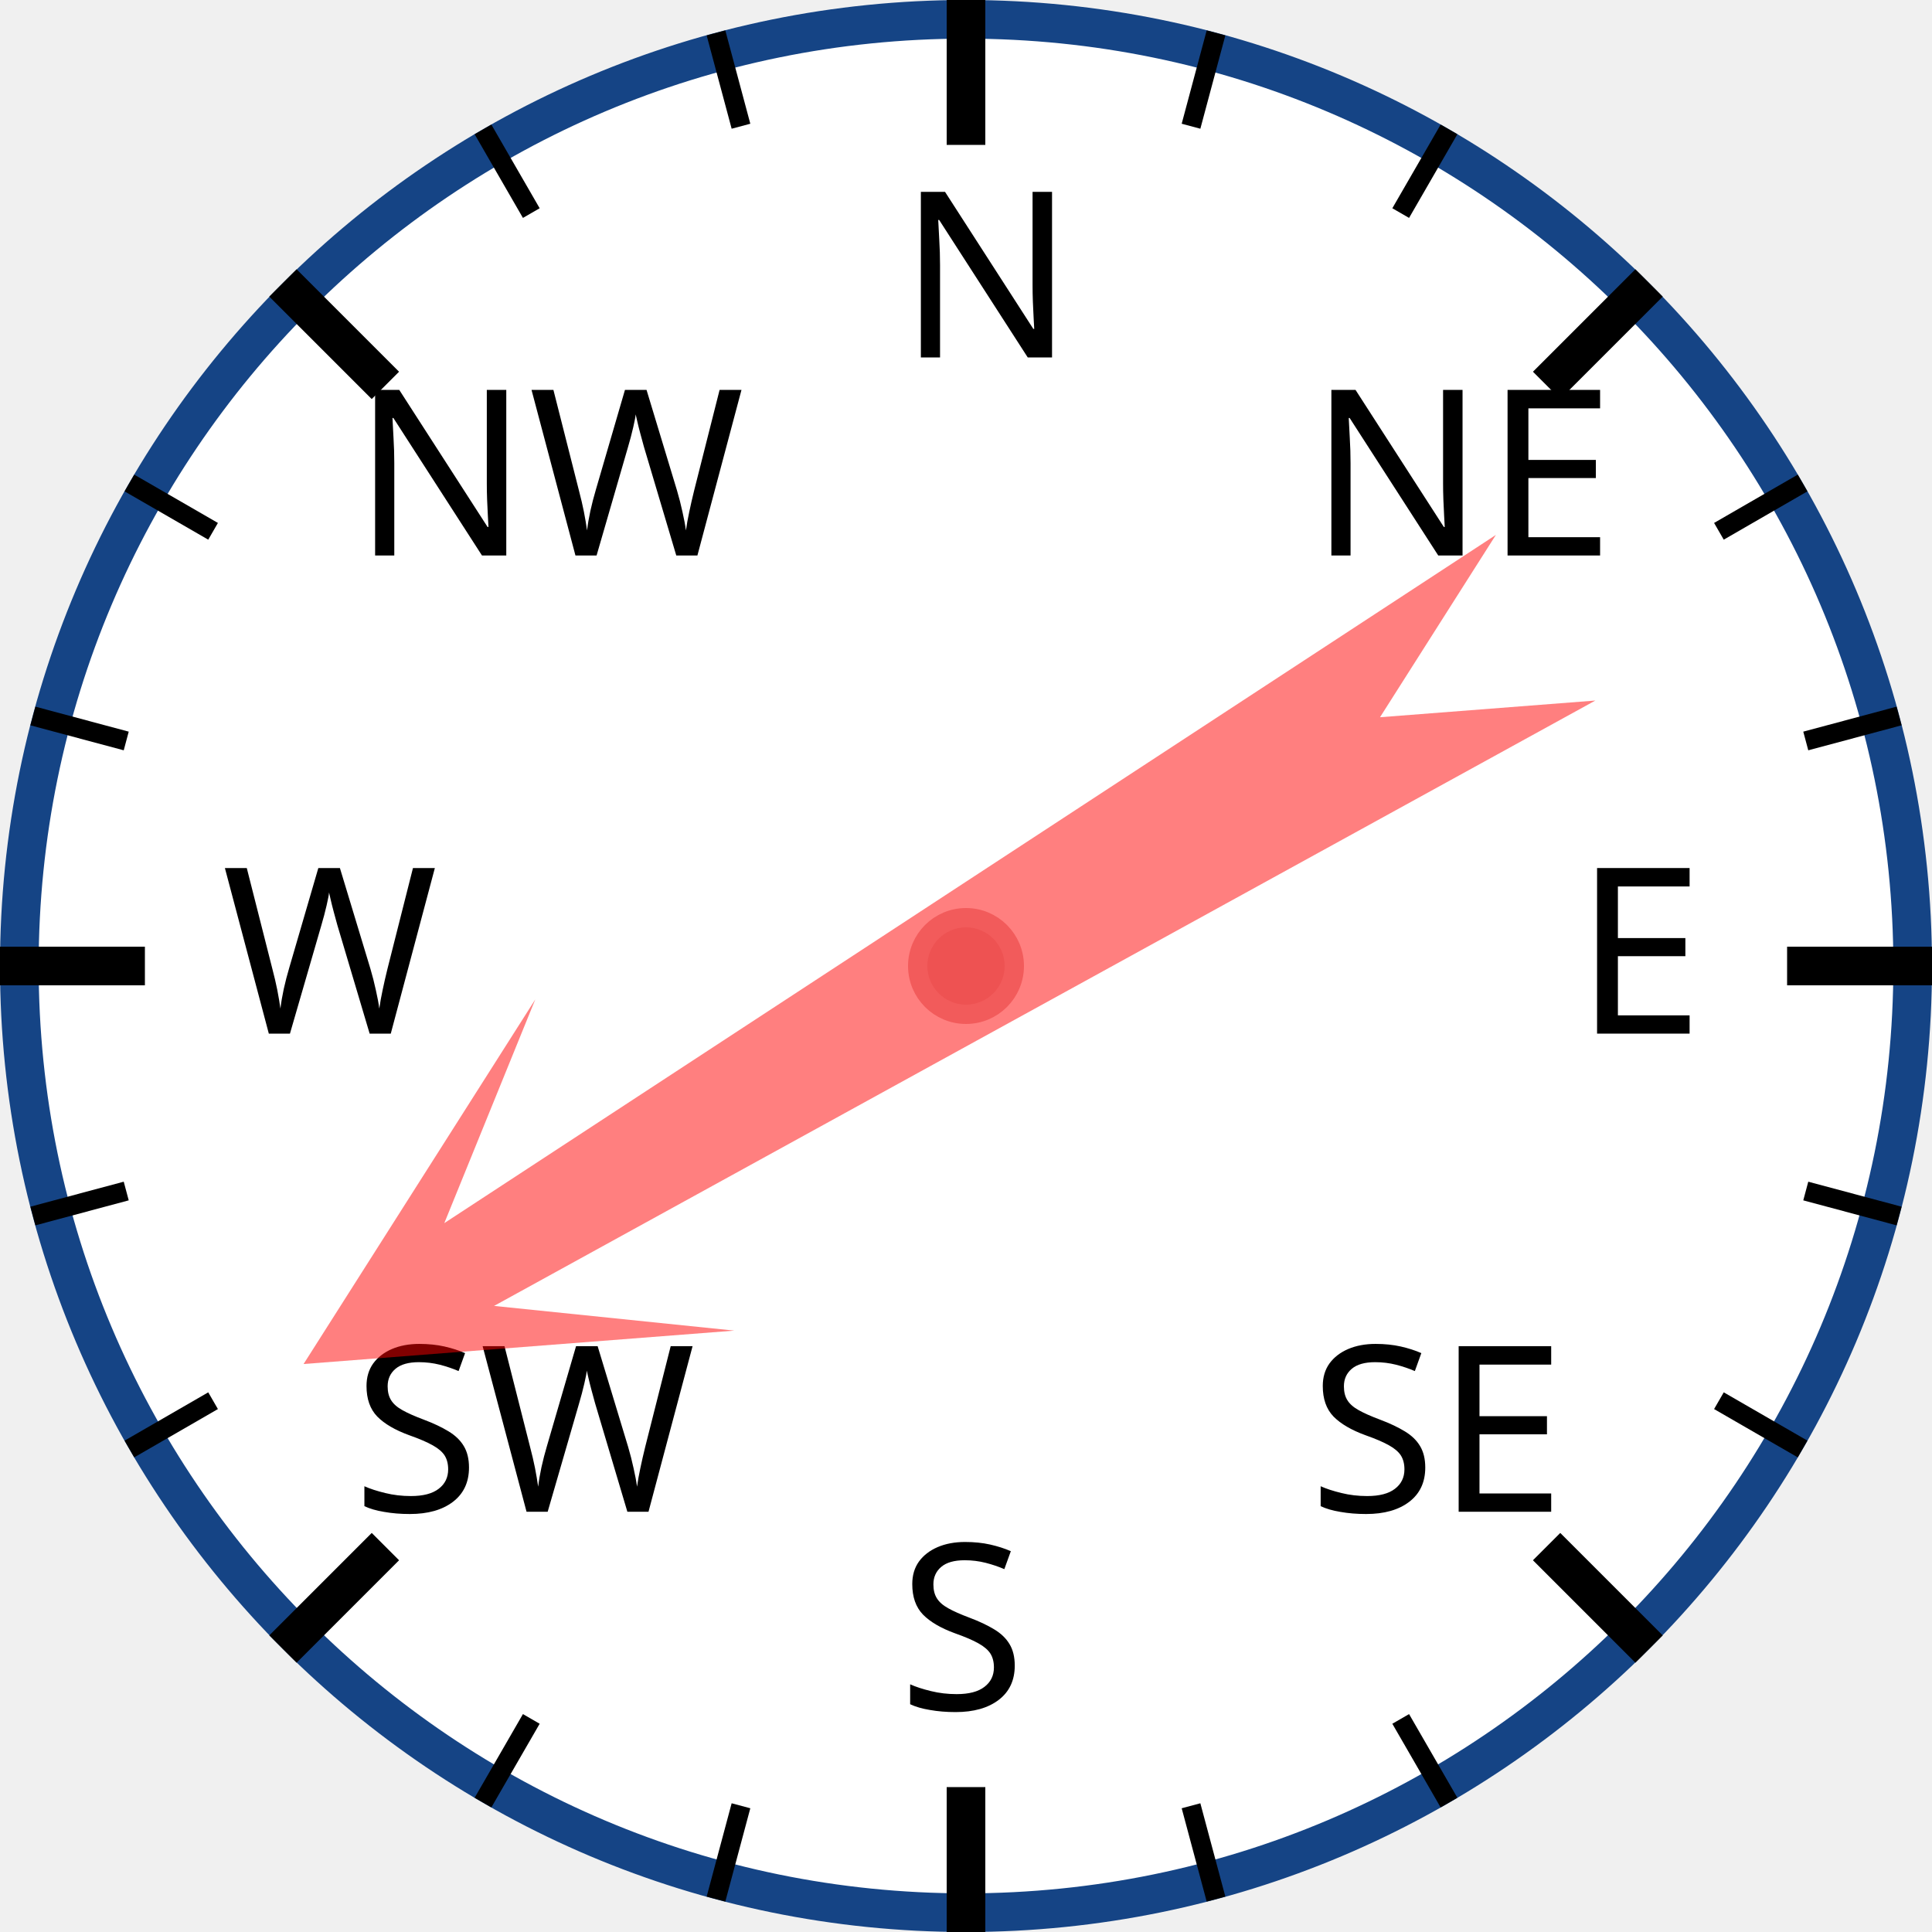
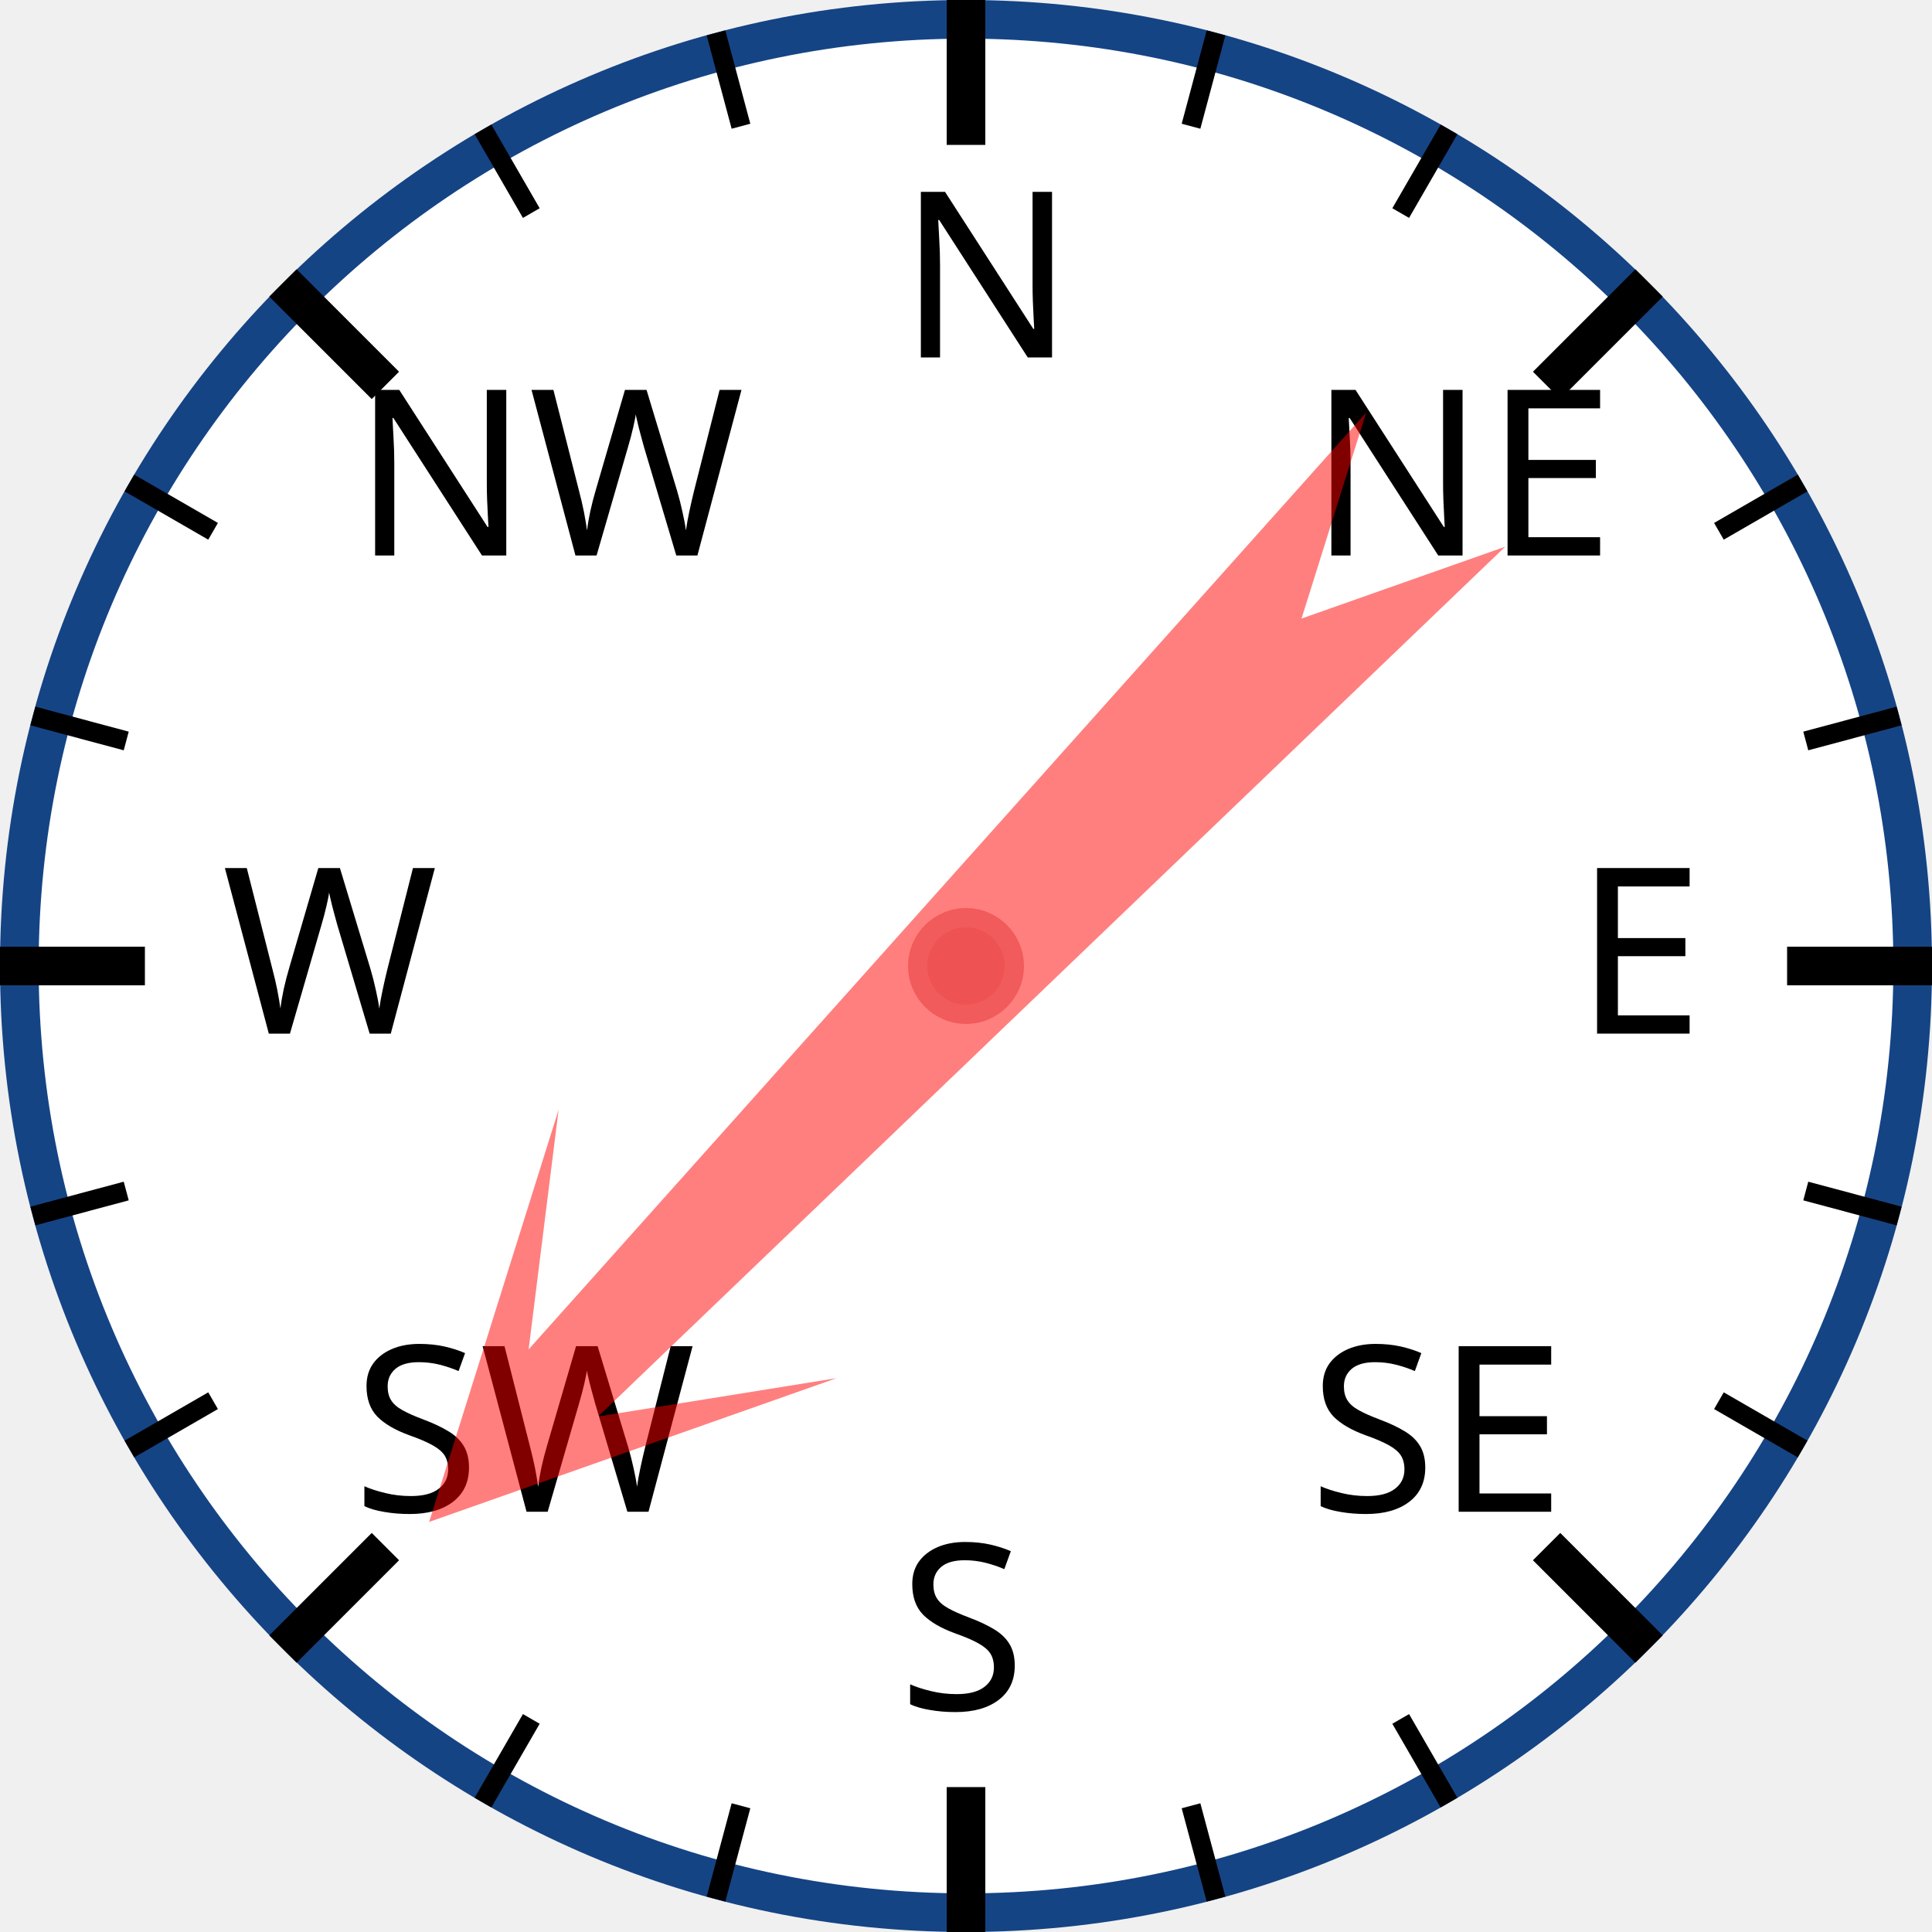
<svg xmlns="http://www.w3.org/2000/svg" width="120px" height="120px" viewBox="0 0 200 200">
  <circle cx="100" cy="100" r="98" style="fill: white; stroke: #154485; stroke-width: 4;" />
  <text x="93.0" y="37.0" style="font-family: sans-serif; font-size: 18pt;">N</text>
  <line x1="100.0" y1="0.0" x2="100.0" y2="15.0" style="stroke: black; stroke-width: 4;" />
  <line x1="74.118" y1="3.407" x2="76.706" y2="13.067" style="stroke: black; stroke-width: 2;" />
  <line x1="50" y1="13.397" x2="55" y2="22.058" style="stroke: black; stroke-width: 2;" />
  <text x="36.503" y="57.503" style="font-family: sans-serif; font-size: 18pt;">NW</text>
  <line x1="29.289" y1="29.289" x2="39.896" y2="39.896" style="stroke: black; stroke-width: 4;" />
  <line x1="13.397" y1="50" x2="22.058" y2="55" style="stroke: black; stroke-width: 2;" />
  <line x1="3.407" y1="74.118" x2="13.067" y2="76.706" style="stroke: black; stroke-width: 2;" />
  <text x="23.0" y="107.0" style="font-family: sans-serif; font-size: 18pt;">W</text>
  <line x1="0.0" y1="100.0" x2="15.0" y2="100.0" style="stroke: black; stroke-width: 4;" />
  <line x1="3.407" y1="125.882" x2="13.067" y2="123.294" style="stroke: black; stroke-width: 2;" />
  <line x1="13.397" y1="150" x2="22.058" y2="145" style="stroke: black; stroke-width: 2;" />
  <text x="36.503" y="156.497" style="font-family: sans-serif; font-size: 18pt;">SW</text>
  <line x1="29.289" y1="170.711" x2="39.896" y2="160.104" style="stroke: black; stroke-width: 4;" />
  <line x1="50" y1="186.603" x2="55" y2="177.942" style="stroke: black; stroke-width: 2;" />
  <line x1="74.118" y1="196.593" x2="76.706" y2="186.933" style="stroke: black; stroke-width: 2;" />
  <text x="93" y="177.0" style="font-family: sans-serif; font-size: 18pt;">S</text>
  <line x1="100" y1="200.0" x2="100" y2="185.0" style="stroke: black; stroke-width: 4;" />
  <line x1="125.882" y1="196.593" x2="123.294" y2="186.933" style="stroke: black; stroke-width: 2;" />
  <line x1="150.0" y1="186.603" x2="145.0" y2="177.942" style="stroke: black; stroke-width: 2;" />
  <text x="135.497" y="156.497" style="font-family: sans-serif; font-size: 18pt;">SE</text>
  <line x1="170.711" y1="170.711" x2="160.104" y2="160.104" style="stroke: black; stroke-width: 4;" />
  <line x1="186.603" y1="150" x2="177.942" y2="145" style="stroke: black; stroke-width: 2;" />
  <line x1="196.593" y1="125.882" x2="186.933" y2="123.294" style="stroke: black; stroke-width: 2;" />
  <text x="163.0" y="107" style="font-family: sans-serif; font-size: 18pt;">E</text>
  <line x1="200.0" y1="100" x2="185.0" y2="100" style="stroke: black; stroke-width: 4;" />
  <line x1="196.593" y1="74.118" x2="186.933" y2="76.706" style="stroke: black; stroke-width: 2;" />
  <line x1="186.603" y1="50" x2="177.942" y2="55" style="stroke: black; stroke-width: 2;" />
  <text x="135.497" y="57.503" style="font-family: sans-serif; font-size: 18pt;">NE</text>
  <line x1="170.711" y1="29.289" x2="160.104" y2="39.896" style="stroke: black; stroke-width: 4;" />
  <line x1="150" y1="13.397" x2="145" y2="22.058" style="stroke: black; stroke-width: 2;" />
  <line x1="125.882" y1="3.407" x2="123.294" y2="13.067" style="stroke: black; stroke-width: 2;" />
-   <polygon points="100 20 120 60 105 40 110 170 100 150 90 170 95 40 80 60" style="fill: red; fill-opacity: 0.5;" transform="rotate(239,100,100)" />
+   <polygon points="100 20 120 60 105 40 110 170 100 150 90 170 95 40 80 60" style="fill: red; fill-opacity: 0.5;" transform="rotate(224,100,100)" />
  <circle cx="100" cy="100" r="5" style="fill: #EE5252; stroke: #F25B5B; stroke-width: 2;" />
</svg>
